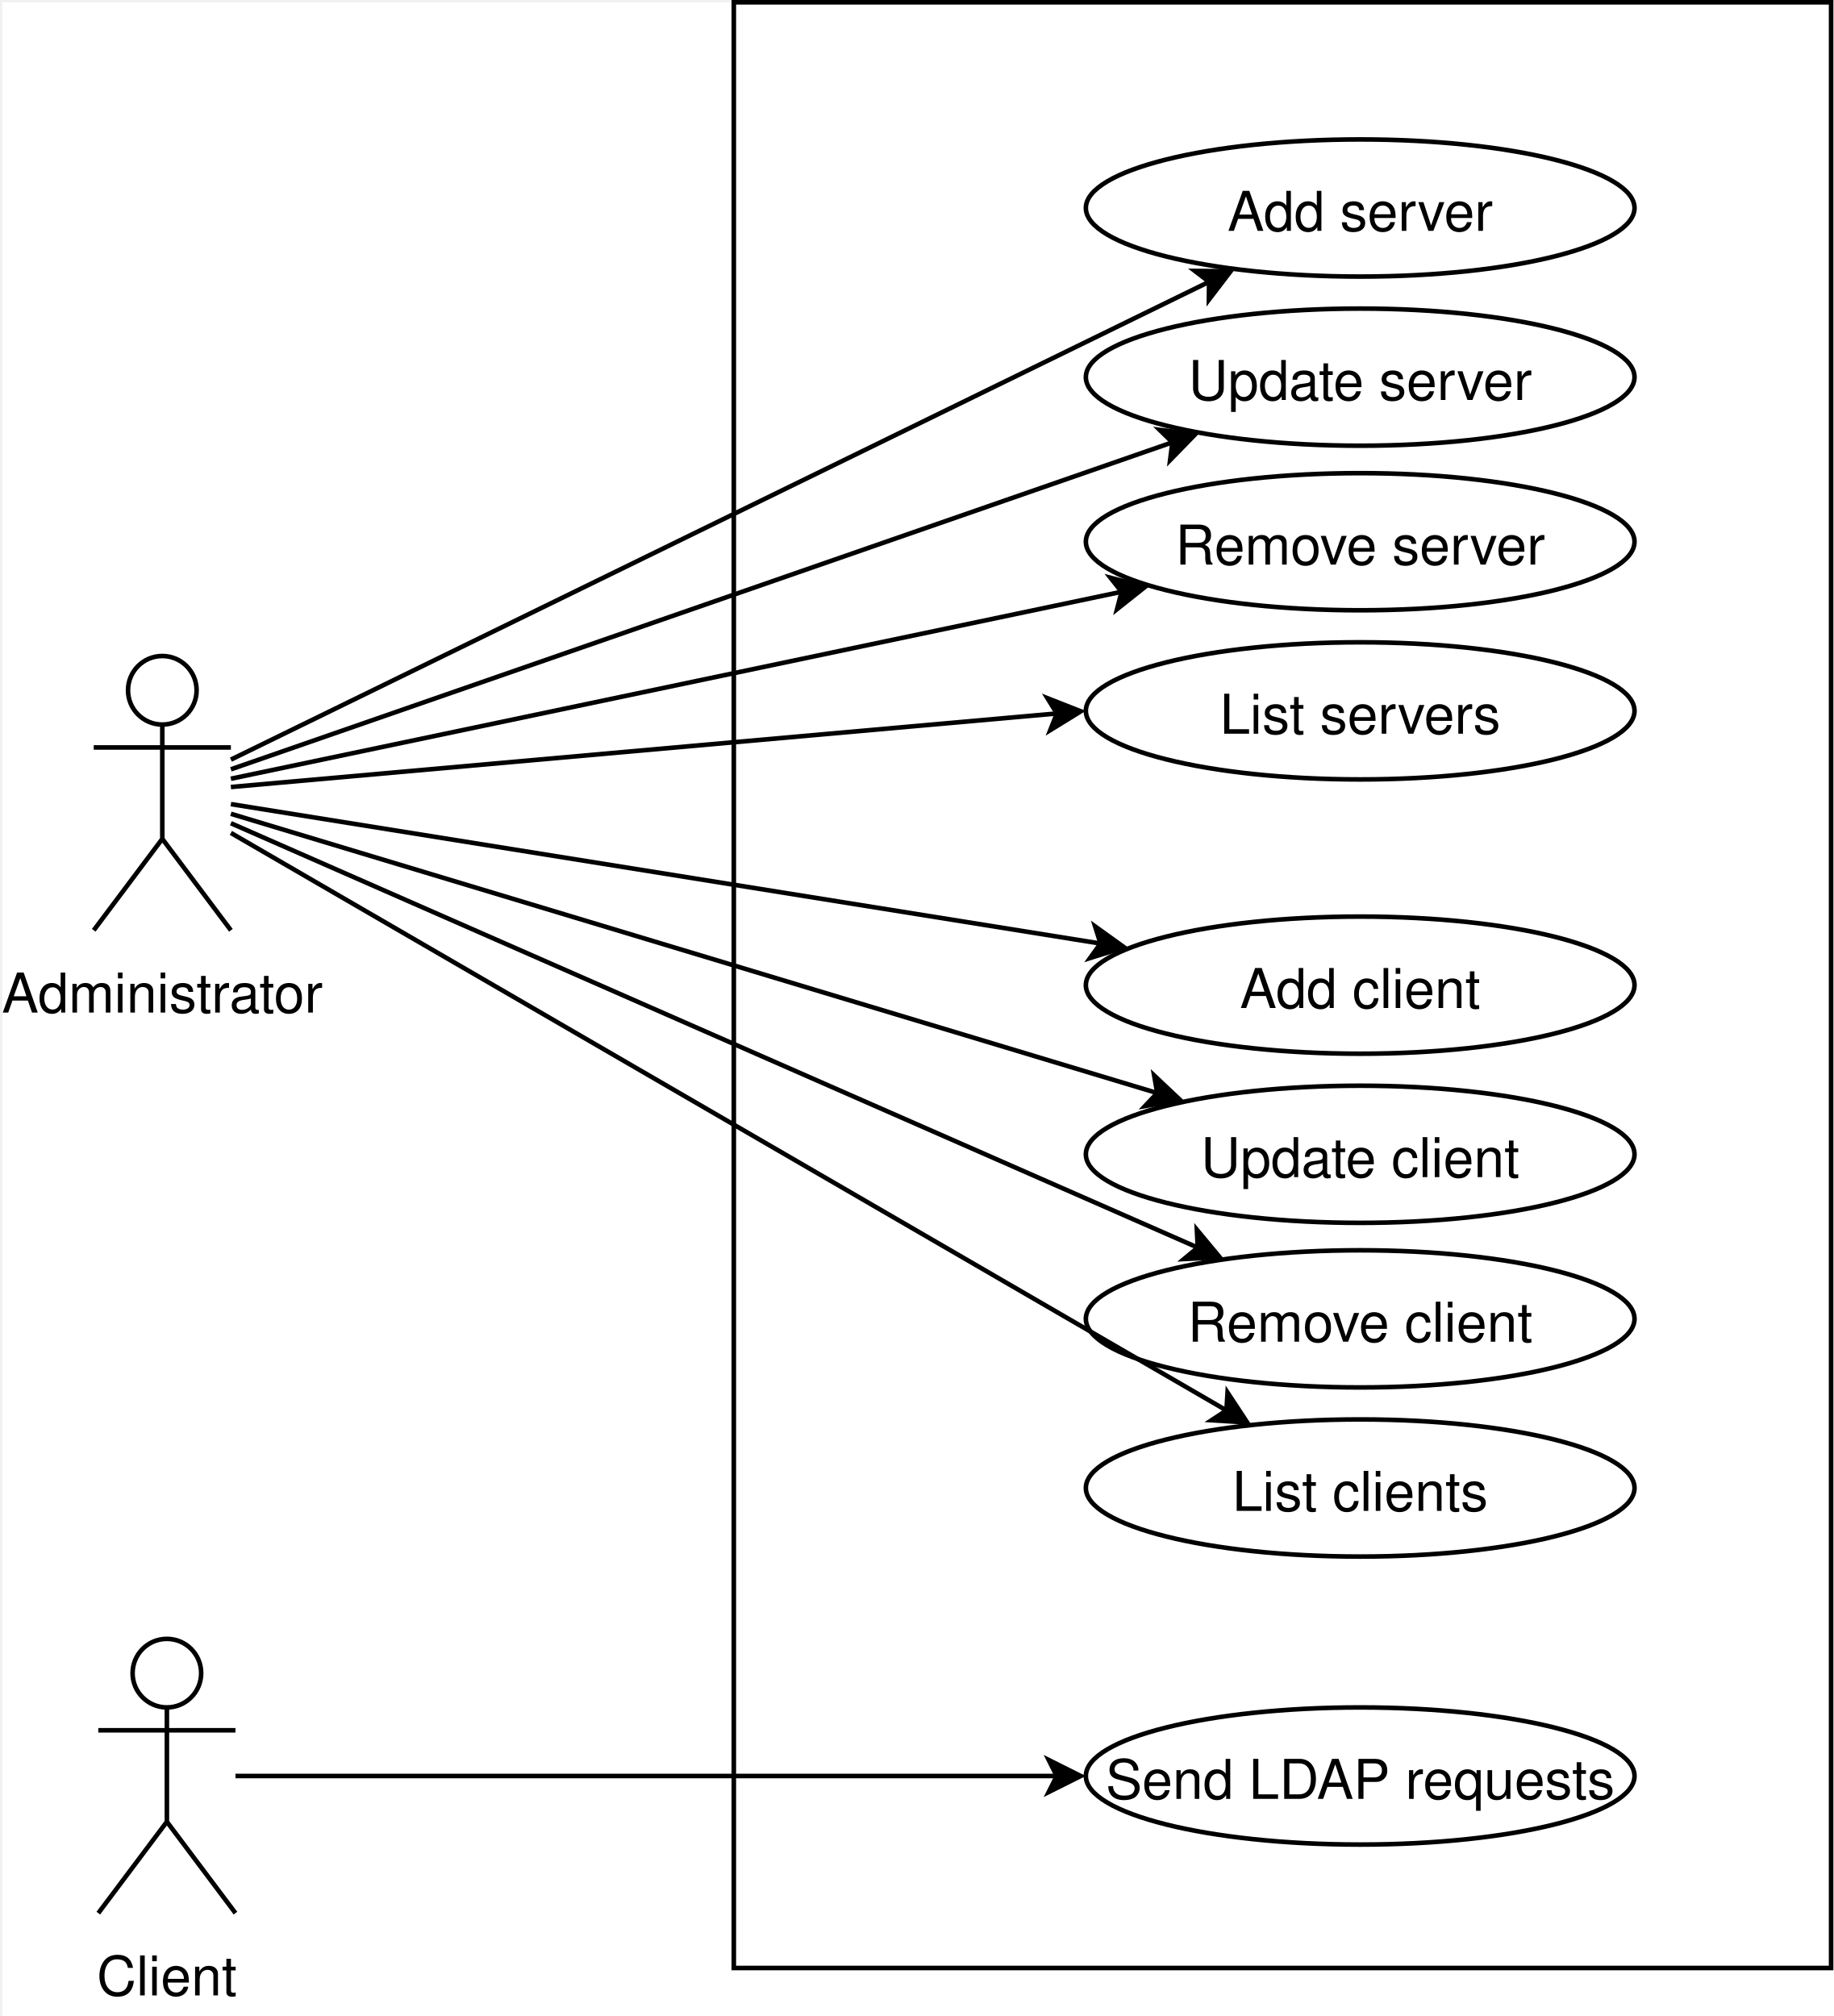
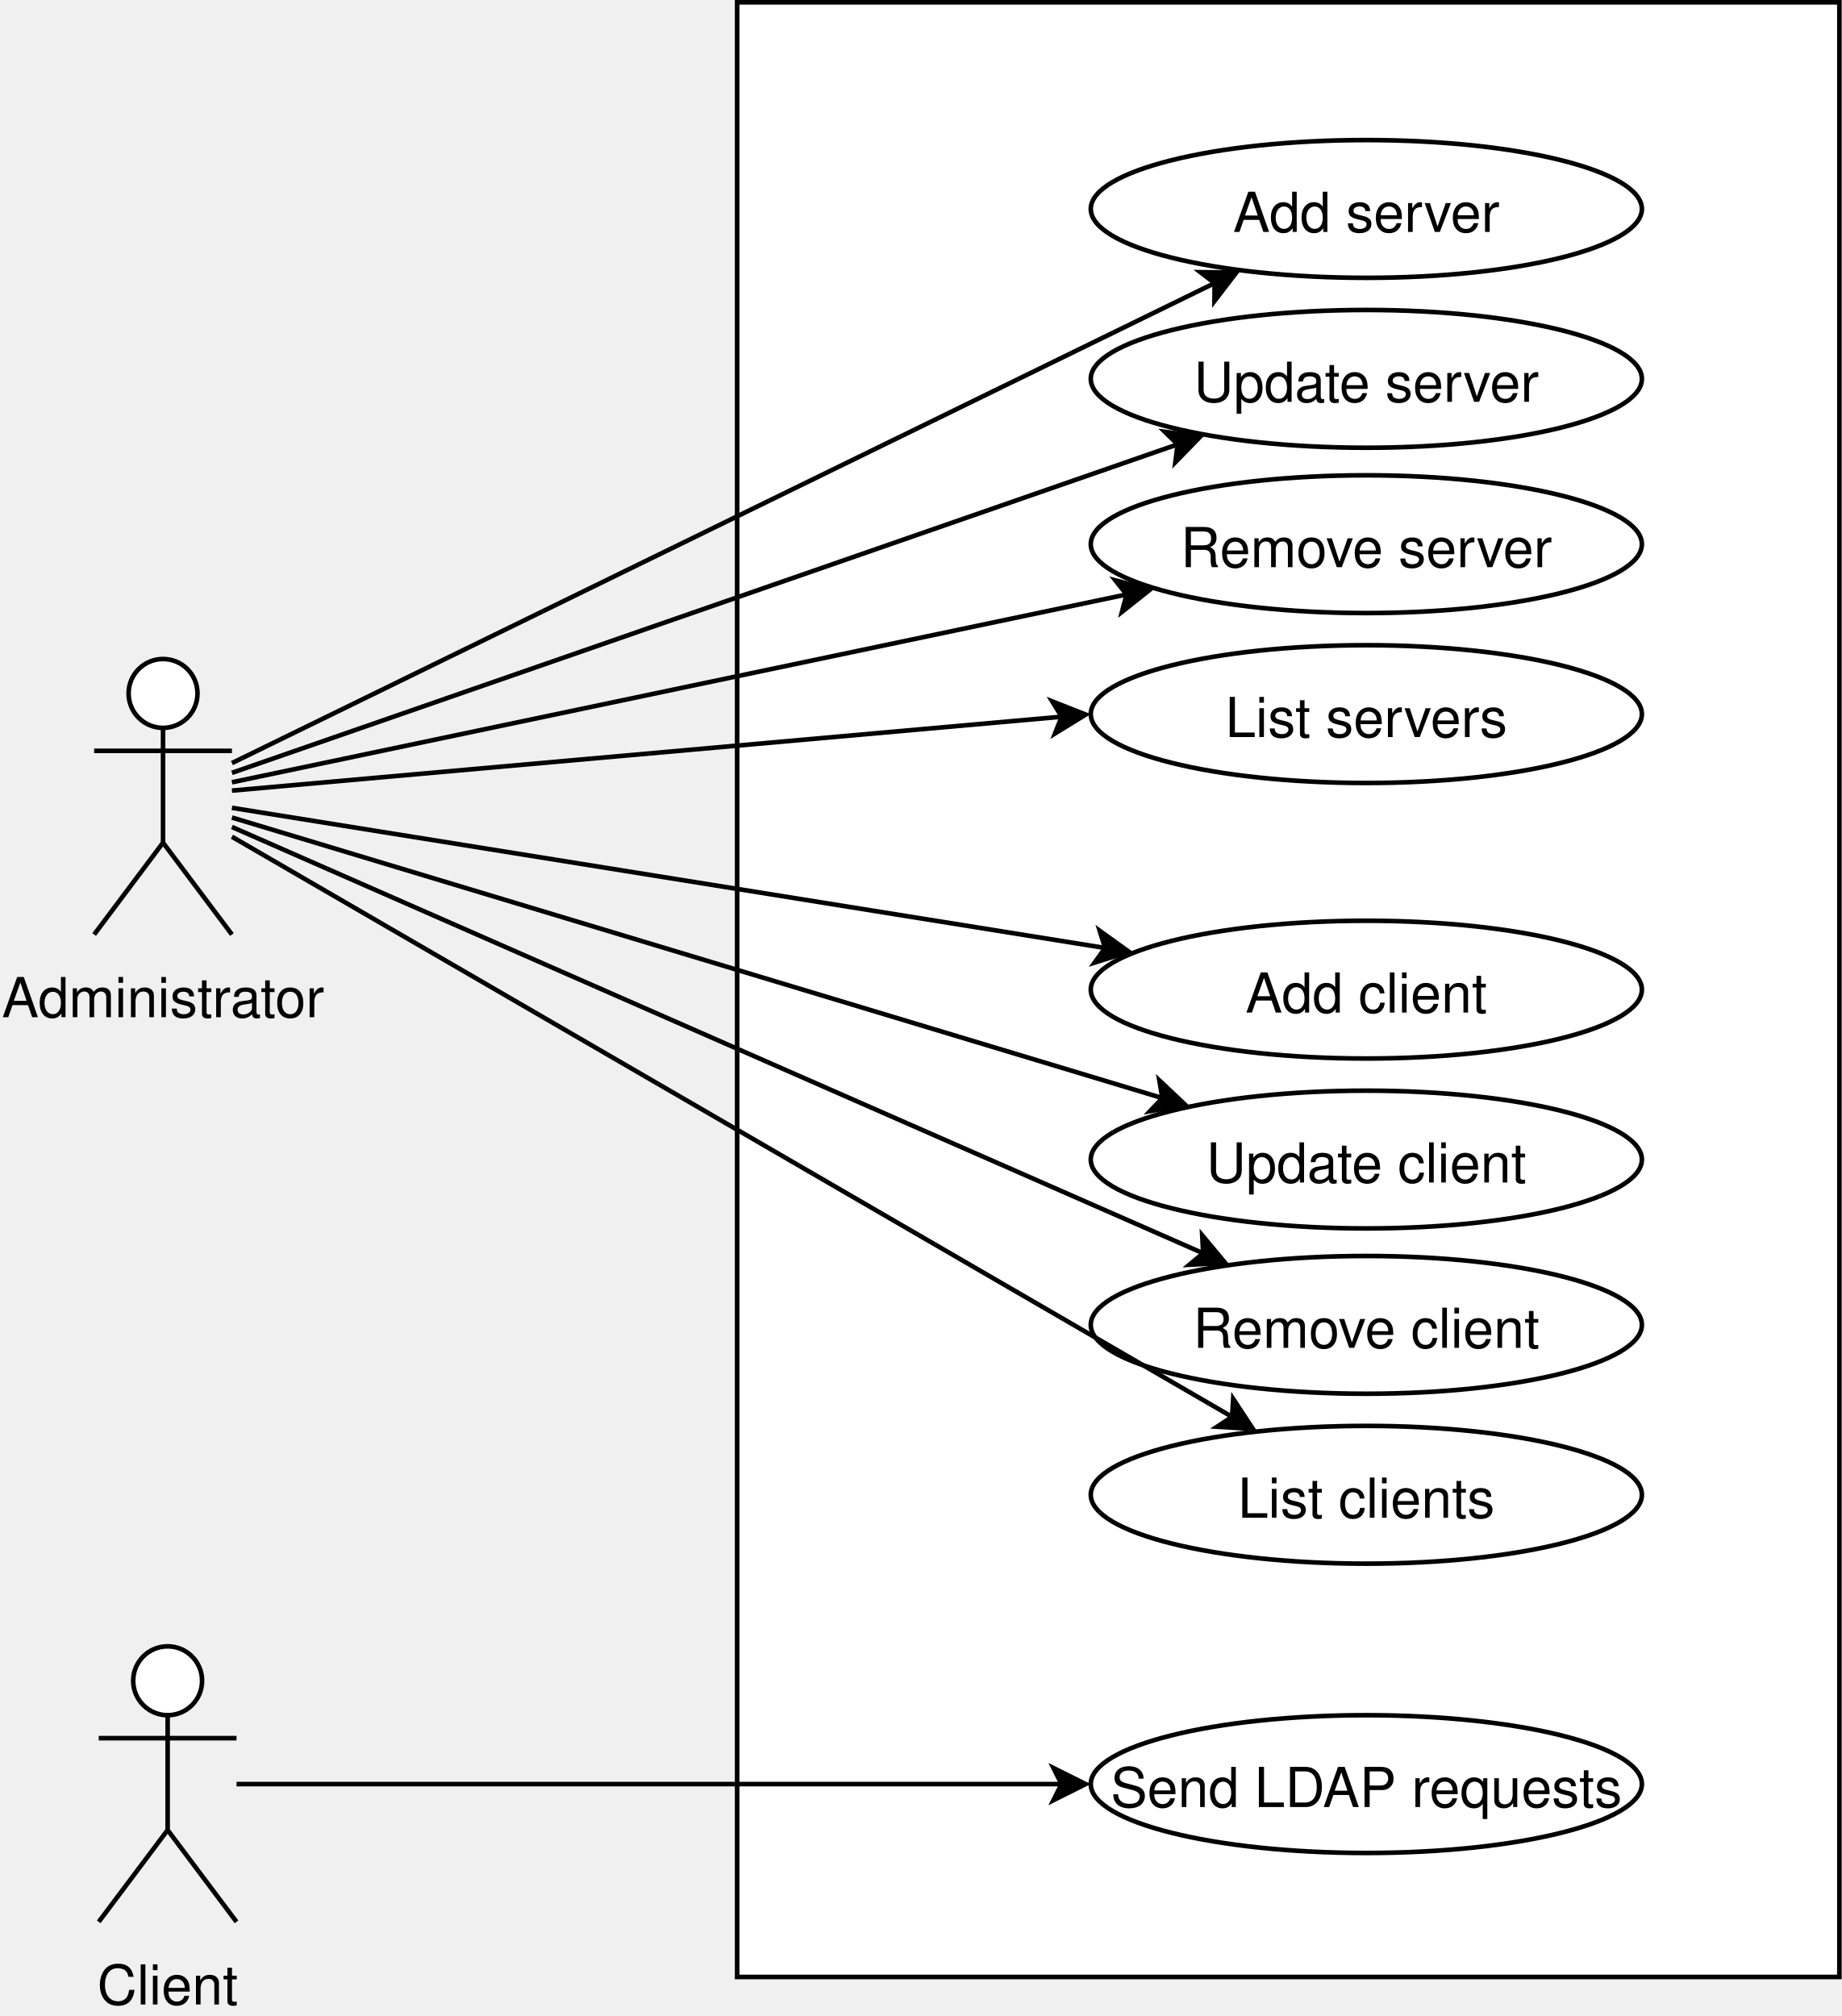
- <svg xmlns="http://www.w3.org/2000/svg" style="background: #ffffff; background-color: light-dark(#ffffff, var(--ge-dark-color, #121212)); color-scheme: light dark;" version="1.1" width="401px" height="441px" viewBox="-0.5 -0.5 401 441" content="&lt;mxfile host=&quot;app.diagrams.net&quot; agent=&quot;Mozilla/5.0 (X11; Ubuntu; Linux x86_64; rv:142.0) Gecko/20100101 Firefox/142.0&quot; version=&quot;28.1.2&quot; scale=&quot;1&quot; border=&quot;0&quot;&gt;&#10;  &lt;diagram name=&quot;Pagina-1&quot; id=&quot;qeCFcTUPYbJKLf0T5h1X&quot;&gt;&#10;    &lt;mxGraphModel dx=&quot;868&quot; dy=&quot;476&quot; grid=&quot;1&quot; gridSize=&quot;10&quot; guides=&quot;1&quot; tooltips=&quot;1&quot; connect=&quot;1&quot; arrows=&quot;1&quot; fold=&quot;1&quot; page=&quot;1&quot; pageScale=&quot;1&quot; pageWidth=&quot;413&quot; pageHeight=&quot;583&quot; math=&quot;0&quot; shadow=&quot;0&quot;&gt;&#10;      &lt;root&gt;&#10;        &lt;mxCell id=&quot;0&quot; /&gt;&#10;        &lt;mxCell id=&quot;1&quot; parent=&quot;0&quot; /&gt;&#10;        &lt;mxCell id=&quot;q0m1QqhCJZSuXTyFyT23-3&quot; value=&quot;&quot; style=&quot;rounded=0;whiteSpace=wrap;html=1;&quot; vertex=&quot;1&quot; parent=&quot;1&quot;&gt;&#10;          &lt;mxGeometry x=&quot;160&quot; y=&quot;77&quot; width=&quot;240&quot; height=&quot;430&quot; as=&quot;geometry&quot; /&gt;&#10;        &lt;/mxCell&gt;&#10;        &lt;mxCell id=&quot;q0m1QqhCJZSuXTyFyT23-8&quot; style=&quot;rounded=0;orthogonalLoop=1;jettySize=auto;html=1;&quot; edge=&quot;1&quot; parent=&quot;1&quot; source=&quot;q0m1QqhCJZSuXTyFyT23-2&quot; target=&quot;q0m1QqhCJZSuXTyFyT23-6&quot;&gt;&#10;          &lt;mxGeometry relative=&quot;1&quot; as=&quot;geometry&quot; /&gt;&#10;        &lt;/mxCell&gt;&#10;        &lt;mxCell id=&quot;q0m1QqhCJZSuXTyFyT23-10&quot; style=&quot;rounded=0;orthogonalLoop=1;jettySize=auto;html=1;&quot; edge=&quot;1&quot; parent=&quot;1&quot; source=&quot;q0m1QqhCJZSuXTyFyT23-2&quot; target=&quot;q0m1QqhCJZSuXTyFyT23-7&quot;&gt;&#10;          &lt;mxGeometry relative=&quot;1&quot; as=&quot;geometry&quot; /&gt;&#10;        &lt;/mxCell&gt;&#10;        &lt;mxCell id=&quot;q0m1QqhCJZSuXTyFyT23-11&quot; style=&quot;rounded=0;orthogonalLoop=1;jettySize=auto;html=1;&quot; edge=&quot;1&quot; parent=&quot;1&quot; source=&quot;q0m1QqhCJZSuXTyFyT23-2&quot; target=&quot;q0m1QqhCJZSuXTyFyT23-9&quot;&gt;&#10;          &lt;mxGeometry relative=&quot;1&quot; as=&quot;geometry&quot; /&gt;&#10;        &lt;/mxCell&gt;&#10;        &lt;mxCell id=&quot;q0m1QqhCJZSuXTyFyT23-13&quot; style=&quot;rounded=0;orthogonalLoop=1;jettySize=auto;html=1;entryX=0;entryY=0.5;entryDx=0;entryDy=0;&quot; edge=&quot;1&quot; parent=&quot;1&quot; source=&quot;q0m1QqhCJZSuXTyFyT23-2&quot; target=&quot;q0m1QqhCJZSuXTyFyT23-12&quot;&gt;&#10;          &lt;mxGeometry relative=&quot;1&quot; as=&quot;geometry&quot; /&gt;&#10;        &lt;/mxCell&gt;&#10;        &lt;mxCell id=&quot;q0m1QqhCJZSuXTyFyT23-2&quot; value=&quot;Administrator&quot; style=&quot;shape=umlActor;verticalLabelPosition=bottom;verticalAlign=top;html=1;convertToSvg=1;&quot; vertex=&quot;1&quot; parent=&quot;1&quot;&gt;&#10;          &lt;mxGeometry x=&quot;20&quot; y=&quot;220&quot; width=&quot;30&quot; height=&quot;60&quot; as=&quot;geometry&quot; /&gt;&#10;        &lt;/mxCell&gt;&#10;        &lt;mxCell id=&quot;q0m1QqhCJZSuXTyFyT23-6&quot; value=&quot;Add server&quot; style=&quot;ellipse;whiteSpace=wrap;html=1;convertToSvg=1;&quot; vertex=&quot;1&quot; parent=&quot;1&quot;&gt;&#10;          &lt;mxGeometry x=&quot;237&quot; y=&quot;107&quot; width=&quot;120&quot; height=&quot;30&quot; as=&quot;geometry&quot; /&gt;&#10;        &lt;/mxCell&gt;&#10;        &lt;mxCell id=&quot;q0m1QqhCJZSuXTyFyT23-7&quot; value=&quot;Update server&quot; style=&quot;ellipse;whiteSpace=wrap;html=1;convertToSvg=1;&quot; vertex=&quot;1&quot; parent=&quot;1&quot;&gt;&#10;          &lt;mxGeometry x=&quot;237&quot; y=&quot;144&quot; width=&quot;120&quot; height=&quot;30&quot; as=&quot;geometry&quot; /&gt;&#10;        &lt;/mxCell&gt;&#10;        &lt;mxCell id=&quot;q0m1QqhCJZSuXTyFyT23-9&quot; value=&quot;Remove server&quot; style=&quot;ellipse;whiteSpace=wrap;html=1;convertToSvg=1;&quot; vertex=&quot;1&quot; parent=&quot;1&quot;&gt;&#10;          &lt;mxGeometry x=&quot;237&quot; y=&quot;180&quot; width=&quot;120&quot; height=&quot;30&quot; as=&quot;geometry&quot; /&gt;&#10;        &lt;/mxCell&gt;&#10;        &lt;mxCell id=&quot;q0m1QqhCJZSuXTyFyT23-12&quot; value=&quot;List servers&quot; style=&quot;ellipse;whiteSpace=wrap;html=1;convertToSvg=1;&quot; vertex=&quot;1&quot; parent=&quot;1&quot;&gt;&#10;          &lt;mxGeometry x=&quot;237&quot; y=&quot;217&quot; width=&quot;120&quot; height=&quot;30&quot; as=&quot;geometry&quot; /&gt;&#10;        &lt;/mxCell&gt;&#10;        &lt;mxCell id=&quot;q0m1QqhCJZSuXTyFyT23-20&quot; value=&quot;Add client&quot; style=&quot;ellipse;whiteSpace=wrap;html=1;convertToSvg=1;&quot; vertex=&quot;1&quot; parent=&quot;1&quot;&gt;&#10;          &lt;mxGeometry x=&quot;237&quot; y=&quot;277&quot; width=&quot;120&quot; height=&quot;30&quot; as=&quot;geometry&quot; /&gt;&#10;        &lt;/mxCell&gt;&#10;        &lt;mxCell id=&quot;q0m1QqhCJZSuXTyFyT23-21&quot; value=&quot;Update client&quot; style=&quot;ellipse;whiteSpace=wrap;html=1;convertToSvg=1;&quot; vertex=&quot;1&quot; parent=&quot;1&quot;&gt;&#10;          &lt;mxGeometry x=&quot;237&quot; y=&quot;314&quot; width=&quot;120&quot; height=&quot;30&quot; as=&quot;geometry&quot; /&gt;&#10;        &lt;/mxCell&gt;&#10;        &lt;mxCell id=&quot;q0m1QqhCJZSuXTyFyT23-22&quot; value=&quot;Remove client&quot; style=&quot;ellipse;whiteSpace=wrap;html=1;convertToSvg=1;&quot; vertex=&quot;1&quot; parent=&quot;1&quot;&gt;&#10;          &lt;mxGeometry x=&quot;237&quot; y=&quot;350&quot; width=&quot;120&quot; height=&quot;30&quot; as=&quot;geometry&quot; /&gt;&#10;        &lt;/mxCell&gt;&#10;        &lt;mxCell id=&quot;q0m1QqhCJZSuXTyFyT23-23&quot; value=&quot;List clients&quot; style=&quot;ellipse;whiteSpace=wrap;html=1;convertToSvg=1;&quot; vertex=&quot;1&quot; parent=&quot;1&quot;&gt;&#10;          &lt;mxGeometry x=&quot;237&quot; y=&quot;387&quot; width=&quot;120&quot; height=&quot;30&quot; as=&quot;geometry&quot; /&gt;&#10;        &lt;/mxCell&gt;&#10;        &lt;mxCell id=&quot;q0m1QqhCJZSuXTyFyT23-25&quot; style=&quot;rounded=0;orthogonalLoop=1;jettySize=auto;html=1;&quot; edge=&quot;1&quot; parent=&quot;1&quot; source=&quot;q0m1QqhCJZSuXTyFyT23-2&quot; target=&quot;q0m1QqhCJZSuXTyFyT23-20&quot;&gt;&#10;          &lt;mxGeometry relative=&quot;1&quot; as=&quot;geometry&quot; /&gt;&#10;        &lt;/mxCell&gt;&#10;        &lt;mxCell id=&quot;q0m1QqhCJZSuXTyFyT23-26&quot; style=&quot;rounded=0;orthogonalLoop=1;jettySize=auto;html=1;&quot; edge=&quot;1&quot; parent=&quot;1&quot; source=&quot;q0m1QqhCJZSuXTyFyT23-2&quot; target=&quot;q0m1QqhCJZSuXTyFyT23-21&quot;&gt;&#10;          &lt;mxGeometry relative=&quot;1&quot; as=&quot;geometry&quot;&gt;&#10;            &lt;mxPoint x=&quot;58&quot; y=&quot;185&quot; as=&quot;sourcePoint&quot; /&gt;&#10;          &lt;/mxGeometry&gt;&#10;        &lt;/mxCell&gt;&#10;        &lt;mxCell id=&quot;q0m1QqhCJZSuXTyFyT23-27&quot; style=&quot;rounded=0;orthogonalLoop=1;jettySize=auto;html=1;&quot; edge=&quot;1&quot; parent=&quot;1&quot; source=&quot;q0m1QqhCJZSuXTyFyT23-2&quot; target=&quot;q0m1QqhCJZSuXTyFyT23-22&quot;&gt;&#10;          &lt;mxGeometry relative=&quot;1&quot; as=&quot;geometry&quot;&gt;&#10;            &lt;mxPoint x=&quot;68&quot; y=&quot;185&quot; as=&quot;sourcePoint&quot; /&gt;&#10;          &lt;/mxGeometry&gt;&#10;        &lt;/mxCell&gt;&#10;        &lt;mxCell id=&quot;q0m1QqhCJZSuXTyFyT23-28&quot; style=&quot;rounded=0;orthogonalLoop=1;jettySize=auto;html=1;&quot; edge=&quot;1&quot; parent=&quot;1&quot; source=&quot;q0m1QqhCJZSuXTyFyT23-2&quot; target=&quot;q0m1QqhCJZSuXTyFyT23-23&quot;&gt;&#10;          &lt;mxGeometry relative=&quot;1&quot; as=&quot;geometry&quot; /&gt;&#10;        &lt;/mxCell&gt;&#10;        &lt;mxCell id=&quot;q0m1QqhCJZSuXTyFyT23-30&quot; style=&quot;edgeStyle=orthogonalEdgeStyle;rounded=0;orthogonalLoop=1;jettySize=auto;html=1;&quot; edge=&quot;1&quot; parent=&quot;1&quot; source=&quot;q0m1QqhCJZSuXTyFyT23-31&quot; target=&quot;q0m1QqhCJZSuXTyFyT23-29&quot;&gt;&#10;          &lt;mxGeometry relative=&quot;1&quot; as=&quot;geometry&quot;&gt;&#10;            &lt;mxPoint x=&quot;50&quot; y=&quot;465&quot; as=&quot;sourcePoint&quot; /&gt;&#10;          &lt;/mxGeometry&gt;&#10;        &lt;/mxCell&gt;&#10;        &lt;mxCell id=&quot;q0m1QqhCJZSuXTyFyT23-29&quot; value=&quot;Send LDAP requests&quot; style=&quot;ellipse;whiteSpace=wrap;html=1;convertToSvg=1;&quot; vertex=&quot;1&quot; parent=&quot;1&quot;&gt;&#10;          &lt;mxGeometry x=&quot;237&quot; y=&quot;450&quot; width=&quot;120&quot; height=&quot;30&quot; as=&quot;geometry&quot; /&gt;&#10;        &lt;/mxCell&gt;&#10;        &lt;mxCell id=&quot;q0m1QqhCJZSuXTyFyT23-31&quot; value=&quot;Client&quot; style=&quot;shape=umlActor;verticalLabelPosition=bottom;verticalAlign=top;html=1;convertToSvg=1;&quot; vertex=&quot;1&quot; parent=&quot;1&quot;&gt;&#10;          &lt;mxGeometry x=&quot;21&quot; y=&quot;435&quot; width=&quot;30&quot; height=&quot;60&quot; as=&quot;geometry&quot; /&gt;&#10;        &lt;/mxCell&gt;&#10;      &lt;/root&gt;&#10;    &lt;/mxGraphModel&gt;&#10;  &lt;/diagram&gt;&#10;&lt;/mxfile&gt;&#10;">
+ <svg xmlns="http://www.w3.org/2000/svg" style="background: transparent; background-color: transparent; color-scheme: light dark;" version="1.1" width="401px" height="439px" viewBox="-0.5 -0.5 401 439" content="&lt;mxfile host=&quot;app.diagrams.net&quot; agent=&quot;Mozilla/5.0 (X11; Linux x86_64) AppleWebKit/537.36 (KHTML, like Gecko) Chrome/139.0.0.0 Safari/537.36&quot; scale=&quot;1&quot; border=&quot;0&quot; version=&quot;28.2.1&quot;&gt;&#10;  &lt;diagram name=&quot;Pagina-1&quot; id=&quot;qeCFcTUPYbJKLf0T5h1X&quot;&gt;&#10;    &lt;mxGraphModel dx=&quot;815&quot; dy=&quot;429&quot; grid=&quot;1&quot; gridSize=&quot;10&quot; guides=&quot;1&quot; tooltips=&quot;1&quot; connect=&quot;1&quot; arrows=&quot;1&quot; fold=&quot;1&quot; page=&quot;1&quot; pageScale=&quot;1&quot; pageWidth=&quot;413&quot; pageHeight=&quot;583&quot; math=&quot;0&quot; shadow=&quot;0&quot;&gt;&#10;      &lt;root&gt;&#10;        &lt;mxCell id=&quot;0&quot; /&gt;&#10;        &lt;mxCell id=&quot;1&quot; parent=&quot;0&quot; /&gt;&#10;        &lt;mxCell id=&quot;q0m1QqhCJZSuXTyFyT23-3&quot; value=&quot;&quot; style=&quot;rounded=0;whiteSpace=wrap;html=1;convertToSvg=1;&quot; parent=&quot;1&quot; vertex=&quot;1&quot;&gt;&#10;          &lt;mxGeometry x=&quot;160&quot; y=&quot;77&quot; width=&quot;240&quot; height=&quot;430&quot; as=&quot;geometry&quot; /&gt;&#10;        &lt;/mxCell&gt;&#10;        &lt;mxCell id=&quot;q0m1QqhCJZSuXTyFyT23-8&quot; style=&quot;rounded=0;orthogonalLoop=1;jettySize=auto;html=1;convertToSvg=1;&quot; parent=&quot;1&quot; source=&quot;q0m1QqhCJZSuXTyFyT23-2&quot; target=&quot;q0m1QqhCJZSuXTyFyT23-6&quot; edge=&quot;1&quot;&gt;&#10;          &lt;mxGeometry relative=&quot;1&quot; as=&quot;geometry&quot; /&gt;&#10;        &lt;/mxCell&gt;&#10;        &lt;mxCell id=&quot;q0m1QqhCJZSuXTyFyT23-10&quot; style=&quot;rounded=0;orthogonalLoop=1;jettySize=auto;html=1;convertToSvg=1;&quot; parent=&quot;1&quot; source=&quot;q0m1QqhCJZSuXTyFyT23-2&quot; target=&quot;q0m1QqhCJZSuXTyFyT23-7&quot; edge=&quot;1&quot;&gt;&#10;          &lt;mxGeometry relative=&quot;1&quot; as=&quot;geometry&quot; /&gt;&#10;        &lt;/mxCell&gt;&#10;        &lt;mxCell id=&quot;q0m1QqhCJZSuXTyFyT23-11&quot; style=&quot;rounded=0;orthogonalLoop=1;jettySize=auto;html=1;convertToSvg=1;&quot; parent=&quot;1&quot; source=&quot;q0m1QqhCJZSuXTyFyT23-2&quot; target=&quot;q0m1QqhCJZSuXTyFyT23-9&quot; edge=&quot;1&quot;&gt;&#10;          &lt;mxGeometry relative=&quot;1&quot; as=&quot;geometry&quot; /&gt;&#10;        &lt;/mxCell&gt;&#10;        &lt;mxCell id=&quot;q0m1QqhCJZSuXTyFyT23-13&quot; style=&quot;rounded=0;orthogonalLoop=1;jettySize=auto;html=1;entryX=0;entryY=0.5;entryDx=0;entryDy=0;convertToSvg=1;&quot; parent=&quot;1&quot; source=&quot;q0m1QqhCJZSuXTyFyT23-2&quot; target=&quot;q0m1QqhCJZSuXTyFyT23-12&quot; edge=&quot;1&quot;&gt;&#10;          &lt;mxGeometry relative=&quot;1&quot; as=&quot;geometry&quot; /&gt;&#10;        &lt;/mxCell&gt;&#10;        &lt;mxCell id=&quot;q0m1QqhCJZSuXTyFyT23-2&quot; value=&quot;Administrator&quot; style=&quot;shape=umlActor;verticalLabelPosition=bottom;verticalAlign=top;html=1;convertToSvg=1;&quot; parent=&quot;1&quot; vertex=&quot;1&quot;&gt;&#10;          &lt;mxGeometry x=&quot;20&quot; y=&quot;220&quot; width=&quot;30&quot; height=&quot;60&quot; as=&quot;geometry&quot; /&gt;&#10;        &lt;/mxCell&gt;&#10;        &lt;mxCell id=&quot;q0m1QqhCJZSuXTyFyT23-6&quot; value=&quot;Add server&quot; style=&quot;ellipse;whiteSpace=wrap;html=1;convertToSvg=1;&quot; parent=&quot;1&quot; vertex=&quot;1&quot;&gt;&#10;          &lt;mxGeometry x=&quot;237&quot; y=&quot;107&quot; width=&quot;120&quot; height=&quot;30&quot; as=&quot;geometry&quot; /&gt;&#10;        &lt;/mxCell&gt;&#10;        &lt;mxCell id=&quot;q0m1QqhCJZSuXTyFyT23-7&quot; value=&quot;Update server&quot; style=&quot;ellipse;whiteSpace=wrap;html=1;convertToSvg=1;&quot; parent=&quot;1&quot; vertex=&quot;1&quot;&gt;&#10;          &lt;mxGeometry x=&quot;237&quot; y=&quot;144&quot; width=&quot;120&quot; height=&quot;30&quot; as=&quot;geometry&quot; /&gt;&#10;        &lt;/mxCell&gt;&#10;        &lt;mxCell id=&quot;q0m1QqhCJZSuXTyFyT23-9&quot; value=&quot;Remove server&quot; style=&quot;ellipse;whiteSpace=wrap;html=1;convertToSvg=1;&quot; parent=&quot;1&quot; vertex=&quot;1&quot;&gt;&#10;          &lt;mxGeometry x=&quot;237&quot; y=&quot;180&quot; width=&quot;120&quot; height=&quot;30&quot; as=&quot;geometry&quot; /&gt;&#10;        &lt;/mxCell&gt;&#10;        &lt;mxCell id=&quot;q0m1QqhCJZSuXTyFyT23-12&quot; value=&quot;List servers&quot; style=&quot;ellipse;whiteSpace=wrap;html=1;convertToSvg=1;&quot; parent=&quot;1&quot; vertex=&quot;1&quot;&gt;&#10;          &lt;mxGeometry x=&quot;237&quot; y=&quot;217&quot; width=&quot;120&quot; height=&quot;30&quot; as=&quot;geometry&quot; /&gt;&#10;        &lt;/mxCell&gt;&#10;        &lt;mxCell id=&quot;q0m1QqhCJZSuXTyFyT23-20&quot; value=&quot;Add client&quot; style=&quot;ellipse;whiteSpace=wrap;html=1;convertToSvg=1;&quot; parent=&quot;1&quot; vertex=&quot;1&quot;&gt;&#10;          &lt;mxGeometry x=&quot;237&quot; y=&quot;277&quot; width=&quot;120&quot; height=&quot;30&quot; as=&quot;geometry&quot; /&gt;&#10;        &lt;/mxCell&gt;&#10;        &lt;mxCell id=&quot;q0m1QqhCJZSuXTyFyT23-21&quot; value=&quot;Update client&quot; style=&quot;ellipse;whiteSpace=wrap;html=1;convertToSvg=1;&quot; parent=&quot;1&quot; vertex=&quot;1&quot;&gt;&#10;          &lt;mxGeometry x=&quot;237&quot; y=&quot;314&quot; width=&quot;120&quot; height=&quot;30&quot; as=&quot;geometry&quot; /&gt;&#10;        &lt;/mxCell&gt;&#10;        &lt;mxCell id=&quot;q0m1QqhCJZSuXTyFyT23-22&quot; value=&quot;Remove client&quot; style=&quot;ellipse;whiteSpace=wrap;html=1;convertToSvg=1;&quot; parent=&quot;1&quot; vertex=&quot;1&quot;&gt;&#10;          &lt;mxGeometry x=&quot;237&quot; y=&quot;350&quot; width=&quot;120&quot; height=&quot;30&quot; as=&quot;geometry&quot; /&gt;&#10;        &lt;/mxCell&gt;&#10;        &lt;mxCell id=&quot;q0m1QqhCJZSuXTyFyT23-23&quot; value=&quot;List clients&quot; style=&quot;ellipse;whiteSpace=wrap;html=1;convertToSvg=1;&quot; parent=&quot;1&quot; vertex=&quot;1&quot;&gt;&#10;          &lt;mxGeometry x=&quot;237&quot; y=&quot;387&quot; width=&quot;120&quot; height=&quot;30&quot; as=&quot;geometry&quot; /&gt;&#10;        &lt;/mxCell&gt;&#10;        &lt;mxCell id=&quot;q0m1QqhCJZSuXTyFyT23-25&quot; style=&quot;rounded=0;orthogonalLoop=1;jettySize=auto;html=1;convertToSvg=1;&quot; parent=&quot;1&quot; source=&quot;q0m1QqhCJZSuXTyFyT23-2&quot; target=&quot;q0m1QqhCJZSuXTyFyT23-20&quot; edge=&quot;1&quot;&gt;&#10;          &lt;mxGeometry relative=&quot;1&quot; as=&quot;geometry&quot; /&gt;&#10;        &lt;/mxCell&gt;&#10;        &lt;mxCell id=&quot;q0m1QqhCJZSuXTyFyT23-26&quot; style=&quot;rounded=0;orthogonalLoop=1;jettySize=auto;html=1;convertToSvg=1;&quot; parent=&quot;1&quot; source=&quot;q0m1QqhCJZSuXTyFyT23-2&quot; target=&quot;q0m1QqhCJZSuXTyFyT23-21&quot; edge=&quot;1&quot;&gt;&#10;          &lt;mxGeometry relative=&quot;1&quot; as=&quot;geometry&quot;&gt;&#10;            &lt;mxPoint x=&quot;58&quot; y=&quot;185&quot; as=&quot;sourcePoint&quot; /&gt;&#10;          &lt;/mxGeometry&gt;&#10;        &lt;/mxCell&gt;&#10;        &lt;mxCell id=&quot;q0m1QqhCJZSuXTyFyT23-27&quot; style=&quot;rounded=0;orthogonalLoop=1;jettySize=auto;html=1;convertToSvg=1;&quot; parent=&quot;1&quot; source=&quot;q0m1QqhCJZSuXTyFyT23-2&quot; target=&quot;q0m1QqhCJZSuXTyFyT23-22&quot; edge=&quot;1&quot;&gt;&#10;          &lt;mxGeometry relative=&quot;1&quot; as=&quot;geometry&quot;&gt;&#10;            &lt;mxPoint x=&quot;68&quot; y=&quot;185&quot; as=&quot;sourcePoint&quot; /&gt;&#10;          &lt;/mxGeometry&gt;&#10;        &lt;/mxCell&gt;&#10;        &lt;mxCell id=&quot;q0m1QqhCJZSuXTyFyT23-28&quot; style=&quot;rounded=0;orthogonalLoop=1;jettySize=auto;html=1;convertToSvg=1;&quot; parent=&quot;1&quot; source=&quot;q0m1QqhCJZSuXTyFyT23-2&quot; target=&quot;q0m1QqhCJZSuXTyFyT23-23&quot; edge=&quot;1&quot;&gt;&#10;          &lt;mxGeometry relative=&quot;1&quot; as=&quot;geometry&quot; /&gt;&#10;        &lt;/mxCell&gt;&#10;        &lt;mxCell id=&quot;q0m1QqhCJZSuXTyFyT23-30&quot; style=&quot;edgeStyle=orthogonalEdgeStyle;rounded=0;orthogonalLoop=1;jettySize=auto;html=1;convertToSvg=1;&quot; parent=&quot;1&quot; source=&quot;q0m1QqhCJZSuXTyFyT23-31&quot; target=&quot;q0m1QqhCJZSuXTyFyT23-29&quot; edge=&quot;1&quot;&gt;&#10;          &lt;mxGeometry relative=&quot;1&quot; as=&quot;geometry&quot;&gt;&#10;            &lt;mxPoint x=&quot;50&quot; y=&quot;465&quot; as=&quot;sourcePoint&quot; /&gt;&#10;          &lt;/mxGeometry&gt;&#10;        &lt;/mxCell&gt;&#10;        &lt;mxCell id=&quot;q0m1QqhCJZSuXTyFyT23-29&quot; value=&quot;Send LDAP requests&quot; style=&quot;ellipse;whiteSpace=wrap;html=1;convertToSvg=1;&quot; parent=&quot;1&quot; vertex=&quot;1&quot;&gt;&#10;          &lt;mxGeometry x=&quot;237&quot; y=&quot;450&quot; width=&quot;120&quot; height=&quot;30&quot; as=&quot;geometry&quot; /&gt;&#10;        &lt;/mxCell&gt;&#10;        &lt;mxCell id=&quot;q0m1QqhCJZSuXTyFyT23-31&quot; value=&quot;Client&quot; style=&quot;shape=umlActor;verticalLabelPosition=bottom;verticalAlign=top;html=1;convertToSvg=1;&quot; parent=&quot;1&quot; vertex=&quot;1&quot;&gt;&#10;          &lt;mxGeometry x=&quot;21&quot; y=&quot;435&quot; width=&quot;30&quot; height=&quot;60&quot; as=&quot;geometry&quot; /&gt;&#10;        &lt;/mxCell&gt;&#10;      &lt;/root&gt;&#10;    &lt;/mxGraphModel&gt;&#10;  &lt;/diagram&gt;&#10;&lt;/mxfile&gt;&#10;">
  <defs />
-   <rect fill="#ffffff" style="fill: light-dark(#ffffff, var(--ge-dark-color, #121212));" width="100%" height="100%" x="0" y="0" />
  <g>
    <g data-cell-id="0">
      <g data-cell-id="1">
        <g data-cell-id="q0m1QqhCJZSuXTyFyT23-3">
          <g>
-             <rect x="160" y="0" width="240" height="430" fill="#ffffff" style="fill: light-dark(#ffffff, var(--ge-dark-color, #121212)); stroke: light-dark(rgb(0, 0, 0), rgb(255, 255, 255));" stroke="#000000" pointer-events="all" />
+             <rect x="160" y="0" width="240" height="430" fill="#ffffff" stroke="#000000" pointer-events="all" style="fill: light-dark(#ffffff, var(--ge-dark-color, #121212)); stroke: light-dark(rgb(0, 0, 0), rgb(255, 255, 255));" />
          </g>
        </g>
        <g data-cell-id="q0m1QqhCJZSuXTyFyT23-8">
          <g>
-             <path d="M 50 165.67 L 263.95 61.15" fill="none" stroke="#000000" style="stroke: light-dark(rgb(0, 0, 0), rgb(255, 255, 255));" stroke-miterlimit="10" pointer-events="stroke" />
-             <path d="M 268.66 58.84 L 263.91 65.06 L 263.95 61.15 L 260.84 58.77 Z" fill="#000000" style="fill: light-dark(rgb(0, 0, 0), rgb(255, 255, 255)); stroke: light-dark(rgb(0, 0, 0), rgb(255, 255, 255));" stroke="#000000" stroke-miterlimit="10" pointer-events="all" />
+             <path d="M 50 165.67 L 263.97 61.15" fill="none" stroke="#000000" stroke-miterlimit="10" pointer-events="stroke" style="stroke: light-dark(rgb(0, 0, 0), rgb(255, 255, 255));" />
+             <path d="M 268.69 58.85 L 263.93 65.06 L 263.97 61.15 L 260.86 58.77 Z" fill="#000000" stroke="#000000" stroke-miterlimit="10" pointer-events="all" style="fill: light-dark(rgb(0, 0, 0), rgb(255, 255, 255)); stroke: light-dark(rgb(0, 0, 0), rgb(255, 255, 255));" />
          </g>
        </g>
        <g data-cell-id="q0m1QqhCJZSuXTyFyT23-10">
          <g>
-             <path d="M 50 167.79 L 255.93 96.26" fill="none" stroke="#000000" style="stroke: light-dark(rgb(0, 0, 0), rgb(255, 255, 255));" stroke-miterlimit="10" pointer-events="stroke" />
-             <path d="M 260.89 94.54 L 255.43 100.14 L 255.93 96.26 L 253.13 93.53 Z" fill="#000000" style="fill: light-dark(rgb(0, 0, 0), rgb(255, 255, 255)); stroke: light-dark(rgb(0, 0, 0), rgb(255, 255, 255));" stroke="#000000" stroke-miterlimit="10" pointer-events="all" />
+             <path d="M 50 167.79 L 255.92 96.26" fill="none" stroke="#000000" stroke-miterlimit="10" pointer-events="stroke" style="stroke: light-dark(rgb(0, 0, 0), rgb(255, 255, 255));" />
+             <path d="M 260.88 94.54 L 255.42 100.14 L 255.92 96.26 L 253.12 93.53 Z" fill="#000000" stroke="#000000" stroke-miterlimit="10" pointer-events="all" style="fill: light-dark(rgb(0, 0, 0), rgb(255, 255, 255)); stroke: light-dark(rgb(0, 0, 0), rgb(255, 255, 255));" />
          </g>
        </g>
        <g data-cell-id="q0m1QqhCJZSuXTyFyT23-11">
          <g>
-             <path d="M 50 169.85 L 244.82 128.95" fill="none" stroke="#000000" style="stroke: light-dark(rgb(0, 0, 0), rgb(255, 255, 255));" stroke-miterlimit="10" pointer-events="stroke" />
-             <path d="M 249.96 127.88 L 243.83 132.74 L 244.82 128.95 L 242.39 125.89 Z" fill="#000000" style="fill: light-dark(rgb(0, 0, 0), rgb(255, 255, 255)); stroke: light-dark(rgb(0, 0, 0), rgb(255, 255, 255));" stroke="#000000" stroke-miterlimit="10" pointer-events="all" />
+             <path d="M 50 169.85 L 244.79 128.95" fill="none" stroke="#000000" stroke-miterlimit="10" pointer-events="stroke" style="stroke: light-dark(rgb(0, 0, 0), rgb(255, 255, 255));" />
+             <path d="M 249.93 127.87 L 243.8 132.73 L 244.79 128.95 L 242.36 125.88 Z" fill="#000000" stroke="#000000" stroke-miterlimit="10" pointer-events="all" style="fill: light-dark(rgb(0, 0, 0), rgb(255, 255, 255)); stroke: light-dark(rgb(0, 0, 0), rgb(255, 255, 255));" />
          </g>
        </g>
        <g data-cell-id="q0m1QqhCJZSuXTyFyT23-13">
          <g>
-             <path d="M 50 171.66 L 230.66 155.57" fill="none" stroke="#000000" style="stroke: light-dark(rgb(0, 0, 0), rgb(255, 255, 255));" stroke-miterlimit="10" pointer-events="stroke" />
-             <path d="M 235.89 155.1 L 229.22 159.21 L 230.66 155.57 L 228.6 152.23 Z" fill="#000000" style="fill: light-dark(rgb(0, 0, 0), rgb(255, 255, 255)); stroke: light-dark(rgb(0, 0, 0), rgb(255, 255, 255));" stroke="#000000" stroke-miterlimit="10" pointer-events="all" />
+             <path d="M 50 171.66 L 230.66 155.57" fill="none" stroke="#000000" stroke-miterlimit="10" pointer-events="stroke" style="stroke: light-dark(rgb(0, 0, 0), rgb(255, 255, 255));" />
+             <path d="M 235.89 155.1 L 229.22 159.21 L 230.66 155.57 L 228.6 152.23 Z" fill="#000000" stroke="#000000" stroke-miterlimit="10" pointer-events="all" style="fill: light-dark(rgb(0, 0, 0), rgb(255, 255, 255)); stroke: light-dark(rgb(0, 0, 0), rgb(255, 255, 255));" />
          </g>
        </g>
        <g data-cell-id="q0m1QqhCJZSuXTyFyT23-2">
          <g>
-             <ellipse cx="35" cy="150.5" rx="7.5" ry="7.5" fill="#ffffff" style="fill: light-dark(#ffffff, var(--ge-dark-color, #121212)); stroke: light-dark(rgb(0, 0, 0), rgb(255, 255, 255));" stroke="#000000" pointer-events="all" />
-             <path d="M 35 158 L 35 183 M 35 163 L 20 163 M 35 163 L 50 163 M 35 183 L 20 203 M 35 183 L 50 203" fill="none" stroke="#000000" style="stroke: light-dark(rgb(0, 0, 0), rgb(255, 255, 255));" stroke-miterlimit="10" pointer-events="all" />
-           </g>
-           <g>
-             <g fill="#000000" style="fill: light-dark(rgb(0, 0, 0), rgb(255, 255, 255));" font-family="Helvetica" text-anchor="middle" font-size="12px">
+             <ellipse cx="35" cy="150.5" rx="7.5" ry="7.5" fill="#ffffff" stroke="#000000" pointer-events="all" style="fill: light-dark(#ffffff, var(--ge-dark-color, #121212)); stroke: light-dark(rgb(0, 0, 0), rgb(255, 255, 255));" />
+             <path d="M 35 158 L 35 183 M 35 163 L 20 163 M 35 163 L 50 163 M 35 183 L 20 203 M 35 183 L 50 203" fill="none" stroke="#000000" stroke-miterlimit="10" pointer-events="all" style="stroke: light-dark(rgb(0, 0, 0), rgb(255, 255, 255));" />
+           </g>
+           <g>
+             <g fill="#000000" font-family="Helvetica" text-anchor="middle" font-size="12px" style="fill: light-dark(rgb(0, 0, 0), rgb(255, 255, 255));">
              <text x="35" y="221">
                <tspan>Administrator</tspan>
              </text>
            </g>
          </g>
        </g>
        <g data-cell-id="q0m1QqhCJZSuXTyFyT23-6">
          <g>
-             <ellipse cx="297" cy="45" rx="60" ry="15" fill="#ffffff" style="fill: light-dark(#ffffff, var(--ge-dark-color, #121212)); stroke: light-dark(rgb(0, 0, 0), rgb(255, 255, 255));" stroke="#000000" pointer-events="all" />
-           </g>
-           <g>
-             <g fill="#000000" style="fill: light-dark(rgb(0, 0, 0), rgb(255, 255, 255));" font-family="Helvetica" text-anchor="middle" font-size="12px">
+             <ellipse cx="297" cy="45" rx="60" ry="15" fill="#ffffff" stroke="#000000" pointer-events="all" style="fill: light-dark(#ffffff, var(--ge-dark-color, #121212)); stroke: light-dark(rgb(0, 0, 0), rgb(255, 255, 255));" />
+           </g>
+           <g>
+             <g fill="#000000" font-family="Helvetica" text-anchor="middle" font-size="12px" style="fill: light-dark(rgb(0, 0, 0), rgb(255, 255, 255));">
              <text x="297" y="50">
                <tspan>Add server</tspan>
              </text>
            </g>
          </g>
        </g>
        <g data-cell-id="q0m1QqhCJZSuXTyFyT23-7">
          <g>
-             <ellipse cx="297" cy="82" rx="60" ry="15" fill="#ffffff" style="fill: light-dark(#ffffff, var(--ge-dark-color, #121212)); stroke: light-dark(rgb(0, 0, 0), rgb(255, 255, 255));" stroke="#000000" pointer-events="all" />
-           </g>
-           <g>
-             <g fill="#000000" style="fill: light-dark(rgb(0, 0, 0), rgb(255, 255, 255));" font-family="Helvetica" text-anchor="middle" font-size="12px">
+             <ellipse cx="297" cy="82" rx="60" ry="15" fill="#ffffff" stroke="#000000" pointer-events="all" style="fill: light-dark(#ffffff, var(--ge-dark-color, #121212)); stroke: light-dark(rgb(0, 0, 0), rgb(255, 255, 255));" />
+           </g>
+           <g>
+             <g fill="#000000" font-family="Helvetica" text-anchor="middle" font-size="12px" style="fill: light-dark(rgb(0, 0, 0), rgb(255, 255, 255));">
              <text x="297" y="87">
                <tspan>Update server</tspan>
              </text>
            </g>
          </g>
        </g>
        <g data-cell-id="q0m1QqhCJZSuXTyFyT23-9">
          <g>
-             <ellipse cx="297" cy="118" rx="60" ry="15" fill="#ffffff" style="fill: light-dark(#ffffff, var(--ge-dark-color, #121212)); stroke: light-dark(rgb(0, 0, 0), rgb(255, 255, 255));" stroke="#000000" pointer-events="all" />
-           </g>
-           <g>
-             <g fill="#000000" style="fill: light-dark(rgb(0, 0, 0), rgb(255, 255, 255));" font-family="Helvetica" text-anchor="middle" font-size="12px">
+             <ellipse cx="297" cy="118" rx="60" ry="15" fill="#ffffff" stroke="#000000" pointer-events="all" style="fill: light-dark(#ffffff, var(--ge-dark-color, #121212)); stroke: light-dark(rgb(0, 0, 0), rgb(255, 255, 255));" />
+           </g>
+           <g>
+             <g fill="#000000" font-family="Helvetica" text-anchor="middle" font-size="12px" style="fill: light-dark(rgb(0, 0, 0), rgb(255, 255, 255));">
              <text x="297" y="123">
                <tspan>Remove server</tspan>
              </text>
            </g>
          </g>
        </g>
        <g data-cell-id="q0m1QqhCJZSuXTyFyT23-12">
          <g>
-             <ellipse cx="297" cy="155" rx="60" ry="15" fill="#ffffff" style="fill: light-dark(#ffffff, var(--ge-dark-color, #121212)); stroke: light-dark(rgb(0, 0, 0), rgb(255, 255, 255));" stroke="#000000" pointer-events="all" />
-           </g>
-           <g>
-             <g fill="#000000" style="fill: light-dark(rgb(0, 0, 0), rgb(255, 255, 255));" font-family="Helvetica" text-anchor="middle" font-size="12px">
+             <ellipse cx="297" cy="155" rx="60" ry="15" fill="#ffffff" stroke="#000000" pointer-events="all" style="fill: light-dark(#ffffff, var(--ge-dark-color, #121212)); stroke: light-dark(rgb(0, 0, 0), rgb(255, 255, 255));" />
+           </g>
+           <g>
+             <g fill="#000000" font-family="Helvetica" text-anchor="middle" font-size="12px" style="fill: light-dark(rgb(0, 0, 0), rgb(255, 255, 255));">
              <text x="297" y="160">
                <tspan>List servers</tspan>
              </text>
            </g>
          </g>
        </g>
        <g data-cell-id="q0m1QqhCJZSuXTyFyT23-20">
          <g>
-             <ellipse cx="297" cy="215" rx="60" ry="15" fill="#ffffff" style="fill: light-dark(#ffffff, var(--ge-dark-color, #121212)); stroke: light-dark(rgb(0, 0, 0), rgb(255, 255, 255));" stroke="#000000" pointer-events="all" />
-           </g>
-           <g>
-             <g fill="#000000" style="fill: light-dark(rgb(0, 0, 0), rgb(255, 255, 255));" font-family="Helvetica" text-anchor="middle" font-size="12px">
+             <ellipse cx="297" cy="215" rx="60" ry="15" fill="#ffffff" stroke="#000000" pointer-events="all" style="fill: light-dark(#ffffff, var(--ge-dark-color, #121212)); stroke: light-dark(rgb(0, 0, 0), rgb(255, 255, 255));" />
+           </g>
+           <g>
+             <g fill="#000000" font-family="Helvetica" text-anchor="middle" font-size="12px" style="fill: light-dark(rgb(0, 0, 0), rgb(255, 255, 255));">
              <text x="297" y="220">
                <tspan>Add client</tspan>
              </text>
            </g>
          </g>
        </g>
        <g data-cell-id="q0m1QqhCJZSuXTyFyT23-21">
          <g>
-             <ellipse cx="297" cy="252" rx="60" ry="15" fill="#ffffff" style="fill: light-dark(#ffffff, var(--ge-dark-color, #121212)); stroke: light-dark(rgb(0, 0, 0), rgb(255, 255, 255));" stroke="#000000" pointer-events="all" />
-           </g>
-           <g>
-             <g fill="#000000" style="fill: light-dark(rgb(0, 0, 0), rgb(255, 255, 255));" font-family="Helvetica" text-anchor="middle" font-size="12px">
+             <ellipse cx="297" cy="252" rx="60" ry="15" fill="#ffffff" stroke="#000000" pointer-events="all" style="fill: light-dark(#ffffff, var(--ge-dark-color, #121212)); stroke: light-dark(rgb(0, 0, 0), rgb(255, 255, 255));" />
+           </g>
+           <g>
+             <g fill="#000000" font-family="Helvetica" text-anchor="middle" font-size="12px" style="fill: light-dark(rgb(0, 0, 0), rgb(255, 255, 255));">
              <text x="297" y="257">
                <tspan>Update client</tspan>
              </text>
            </g>
          </g>
        </g>
        <g data-cell-id="q0m1QqhCJZSuXTyFyT23-22">
          <g>
-             <ellipse cx="297" cy="288" rx="60" ry="15" fill="#ffffff" style="fill: light-dark(#ffffff, var(--ge-dark-color, #121212)); stroke: light-dark(rgb(0, 0, 0), rgb(255, 255, 255));" stroke="#000000" pointer-events="all" />
-           </g>
-           <g>
-             <g fill="#000000" style="fill: light-dark(rgb(0, 0, 0), rgb(255, 255, 255));" font-family="Helvetica" text-anchor="middle" font-size="12px">
+             <ellipse cx="297" cy="288" rx="60" ry="15" fill="#ffffff" stroke="#000000" pointer-events="all" style="fill: light-dark(#ffffff, var(--ge-dark-color, #121212)); stroke: light-dark(rgb(0, 0, 0), rgb(255, 255, 255));" />
+           </g>
+           <g>
+             <g fill="#000000" font-family="Helvetica" text-anchor="middle" font-size="12px" style="fill: light-dark(rgb(0, 0, 0), rgb(255, 255, 255));">
              <text x="297" y="293">
                <tspan>Remove client</tspan>
              </text>
            </g>
          </g>
        </g>
        <g data-cell-id="q0m1QqhCJZSuXTyFyT23-23">
          <g>
-             <ellipse cx="297" cy="325" rx="60" ry="15" fill="#ffffff" style="fill: light-dark(#ffffff, var(--ge-dark-color, #121212)); stroke: light-dark(rgb(0, 0, 0), rgb(255, 255, 255));" stroke="#000000" pointer-events="all" />
-           </g>
-           <g>
-             <g fill="#000000" style="fill: light-dark(rgb(0, 0, 0), rgb(255, 255, 255));" font-family="Helvetica" text-anchor="middle" font-size="12px">
+             <ellipse cx="297" cy="325" rx="60" ry="15" fill="#ffffff" stroke="#000000" pointer-events="all" style="fill: light-dark(#ffffff, var(--ge-dark-color, #121212)); stroke: light-dark(rgb(0, 0, 0), rgb(255, 255, 255));" />
+           </g>
+           <g>
+             <g fill="#000000" font-family="Helvetica" text-anchor="middle" font-size="12px" style="fill: light-dark(rgb(0, 0, 0), rgb(255, 255, 255));">
              <text x="297" y="330">
                <tspan>List clients</tspan>
              </text>
            </g>
          </g>
        </g>
        <g data-cell-id="q0m1QqhCJZSuXTyFyT23-25">
          <g>
-             <path d="M 50 175.4 L 240.2 205.9" fill="none" stroke="#000000" style="stroke: light-dark(rgb(0, 0, 0), rgb(255, 255, 255));" stroke-miterlimit="10" pointer-events="stroke" />
-             <path d="M 245.39 206.73 L 237.92 209.07 L 240.2 205.9 L 239.03 202.16 Z" fill="#000000" style="fill: light-dark(rgb(0, 0, 0), rgb(255, 255, 255)); stroke: light-dark(rgb(0, 0, 0), rgb(255, 255, 255));" stroke="#000000" stroke-miterlimit="10" pointer-events="all" />
+             <path d="M 50 175.41 L 240.12 205.93" fill="none" stroke="#000000" stroke-miterlimit="10" pointer-events="stroke" style="stroke: light-dark(rgb(0, 0, 0), rgb(255, 255, 255));" />
+             <path d="M 245.3 206.76 L 237.84 209.11 L 240.12 205.93 L 238.95 202.19 Z" fill="#000000" stroke="#000000" stroke-miterlimit="10" pointer-events="all" style="fill: light-dark(rgb(0, 0, 0), rgb(255, 255, 255)); stroke: light-dark(rgb(0, 0, 0), rgb(255, 255, 255));" />
          </g>
        </g>
        <g data-cell-id="q0m1QqhCJZSuXTyFyT23-26">
          <g>
-             <path d="M 50 177.52 L 252.61 238.61" fill="none" stroke="#000000" style="stroke: light-dark(rgb(0, 0, 0), rgb(255, 255, 255));" stroke-miterlimit="10" pointer-events="stroke" />
-             <path d="M 257.63 240.13 L 249.92 241.46 L 252.61 238.61 L 251.94 234.76 Z" fill="#000000" style="fill: light-dark(rgb(0, 0, 0), rgb(255, 255, 255)); stroke: light-dark(rgb(0, 0, 0), rgb(255, 255, 255));" stroke="#000000" stroke-miterlimit="10" pointer-events="all" />
+             <path d="M 50 177.52 L 252.59 238.62" fill="none" stroke="#000000" stroke-miterlimit="10" pointer-events="stroke" style="stroke: light-dark(rgb(0, 0, 0), rgb(255, 255, 255));" />
+             <path d="M 257.62 240.13 L 249.9 241.46 L 252.59 238.62 L 251.93 234.76 Z" fill="#000000" stroke="#000000" stroke-miterlimit="10" pointer-events="all" style="fill: light-dark(rgb(0, 0, 0), rgb(255, 255, 255)); stroke: light-dark(rgb(0, 0, 0), rgb(255, 255, 255));" />
          </g>
        </g>
        <g data-cell-id="q0m1QqhCJZSuXTyFyT23-27">
          <g>
-             <path d="M 50 179.58 L 261.47 272.41" fill="none" stroke="#000000" style="stroke: light-dark(rgb(0, 0, 0), rgb(255, 255, 255));" stroke-miterlimit="10" pointer-events="stroke" />
-             <path d="M 266.28 274.52 L 258.46 274.91 L 261.47 272.41 L 261.28 268.5 Z" fill="#000000" style="fill: light-dark(rgb(0, 0, 0), rgb(255, 255, 255)); stroke: light-dark(rgb(0, 0, 0), rgb(255, 255, 255));" stroke="#000000" stroke-miterlimit="10" pointer-events="all" />
+             <path d="M 50 179.58 L 261.47 272.41" fill="none" stroke="#000000" stroke-miterlimit="10" pointer-events="stroke" style="stroke: light-dark(rgb(0, 0, 0), rgb(255, 255, 255));" />
+             <path d="M 266.28 274.52 L 258.46 274.91 L 261.47 272.41 L 261.27 268.5 Z" fill="#000000" stroke="#000000" stroke-miterlimit="10" pointer-events="all" style="fill: light-dark(rgb(0, 0, 0), rgb(255, 255, 255)); stroke: light-dark(rgb(0, 0, 0), rgb(255, 255, 255));" />
          </g>
        </g>
        <g data-cell-id="q0m1QqhCJZSuXTyFyT23-28">
          <g>
-             <path d="M 50 181.7 L 267.75 308.03" fill="none" stroke="#000000" style="stroke: light-dark(rgb(0, 0, 0), rgb(255, 255, 255));" stroke-miterlimit="10" pointer-events="stroke" />
-             <path d="M 272.29 310.66 L 264.48 310.18 L 267.75 308.03 L 267.99 304.12 Z" fill="#000000" style="fill: light-dark(rgb(0, 0, 0), rgb(255, 255, 255)); stroke: light-dark(rgb(0, 0, 0), rgb(255, 255, 255));" stroke="#000000" stroke-miterlimit="10" pointer-events="all" />
+             <path d="M 50 181.7 L 267.77 308.03" fill="none" stroke="#000000" stroke-miterlimit="10" pointer-events="stroke" style="stroke: light-dark(rgb(0, 0, 0), rgb(255, 255, 255));" />
+             <path d="M 272.31 310.66 L 264.5 310.18 L 267.77 308.03 L 268.01 304.12 Z" fill="#000000" stroke="#000000" stroke-miterlimit="10" pointer-events="all" style="fill: light-dark(rgb(0, 0, 0), rgb(255, 255, 255)); stroke: light-dark(rgb(0, 0, 0), rgb(255, 255, 255));" />
          </g>
        </g>
        <g data-cell-id="q0m1QqhCJZSuXTyFyT23-30">
          <g>
-             <path d="M 51 388 L 230.63 388" fill="none" stroke="#000000" style="stroke: light-dark(rgb(0, 0, 0), rgb(255, 255, 255));" stroke-miterlimit="10" pointer-events="stroke" />
-             <path d="M 235.88 388 L 228.88 391.5 L 230.63 388 L 228.88 384.5 Z" fill="#000000" style="fill: light-dark(rgb(0, 0, 0), rgb(255, 255, 255)); stroke: light-dark(rgb(0, 0, 0), rgb(255, 255, 255));" stroke="#000000" stroke-miterlimit="10" pointer-events="all" />
+             <path d="M 51 388 L 230.63 388" fill="none" stroke="#000000" stroke-miterlimit="10" pointer-events="stroke" style="stroke: light-dark(rgb(0, 0, 0), rgb(255, 255, 255));" />
+             <path d="M 235.88 388 L 228.88 391.5 L 230.63 388 L 228.88 384.5 Z" fill="#000000" stroke="#000000" stroke-miterlimit="10" pointer-events="all" style="fill: light-dark(rgb(0, 0, 0), rgb(255, 255, 255)); stroke: light-dark(rgb(0, 0, 0), rgb(255, 255, 255));" />
          </g>
        </g>
        <g data-cell-id="q0m1QqhCJZSuXTyFyT23-29">
          <g>
-             <ellipse cx="297" cy="388" rx="60" ry="15" fill="#ffffff" style="fill: light-dark(#ffffff, var(--ge-dark-color, #121212)); stroke: light-dark(rgb(0, 0, 0), rgb(255, 255, 255));" stroke="#000000" pointer-events="all" />
-           </g>
-           <g>
-             <g fill="#000000" style="fill: light-dark(rgb(0, 0, 0), rgb(255, 255, 255));" font-family="Helvetica" text-anchor="middle" font-size="12px">
+             <ellipse cx="297" cy="388" rx="60" ry="15" fill="#ffffff" stroke="#000000" pointer-events="all" style="fill: light-dark(#ffffff, var(--ge-dark-color, #121212)); stroke: light-dark(rgb(0, 0, 0), rgb(255, 255, 255));" />
+           </g>
+           <g>
+             <g fill="#000000" font-family="Helvetica" text-anchor="middle" font-size="12px" style="fill: light-dark(rgb(0, 0, 0), rgb(255, 255, 255));">
              <text x="297" y="393">
                <tspan>Send LDAP requests</tspan>
              </text>
            </g>
          </g>
        </g>
        <g data-cell-id="q0m1QqhCJZSuXTyFyT23-31">
          <g>
-             <ellipse cx="36" cy="365.5" rx="7.5" ry="7.5" fill="#ffffff" style="fill: light-dark(#ffffff, var(--ge-dark-color, #121212)); stroke: light-dark(rgb(0, 0, 0), rgb(255, 255, 255));" stroke="#000000" pointer-events="all" />
-             <path d="M 36 373 L 36 398 M 36 378 L 21 378 M 36 378 L 51 378 M 36 398 L 21 418 M 36 398 L 51 418" fill="none" stroke="#000000" style="stroke: light-dark(rgb(0, 0, 0), rgb(255, 255, 255));" stroke-miterlimit="10" pointer-events="all" />
-           </g>
-           <g>
-             <g fill="#000000" style="fill: light-dark(rgb(0, 0, 0), rgb(255, 255, 255));" font-family="Helvetica" text-anchor="middle" font-size="12px">
+             <ellipse cx="36" cy="365.5" rx="7.5" ry="7.5" fill="#ffffff" stroke="#000000" pointer-events="all" style="fill: light-dark(#ffffff, var(--ge-dark-color, #121212)); stroke: light-dark(rgb(0, 0, 0), rgb(255, 255, 255));" />
+             <path d="M 36 373 L 36 398 M 36 378 L 21 378 M 36 378 L 51 378 M 36 398 L 21 418 M 36 398 L 51 418" fill="none" stroke="#000000" stroke-miterlimit="10" pointer-events="all" style="stroke: light-dark(rgb(0, 0, 0), rgb(255, 255, 255));" />
+           </g>
+           <g>
+             <g fill="#000000" font-family="Helvetica" text-anchor="middle" font-size="12px" style="fill: light-dark(rgb(0, 0, 0), rgb(255, 255, 255));">
              <text x="36" y="436">
                <tspan>Client</tspan>
              </text>
            </g>
          </g>
        </g>
      </g>
    </g>
  </g>
</svg>
